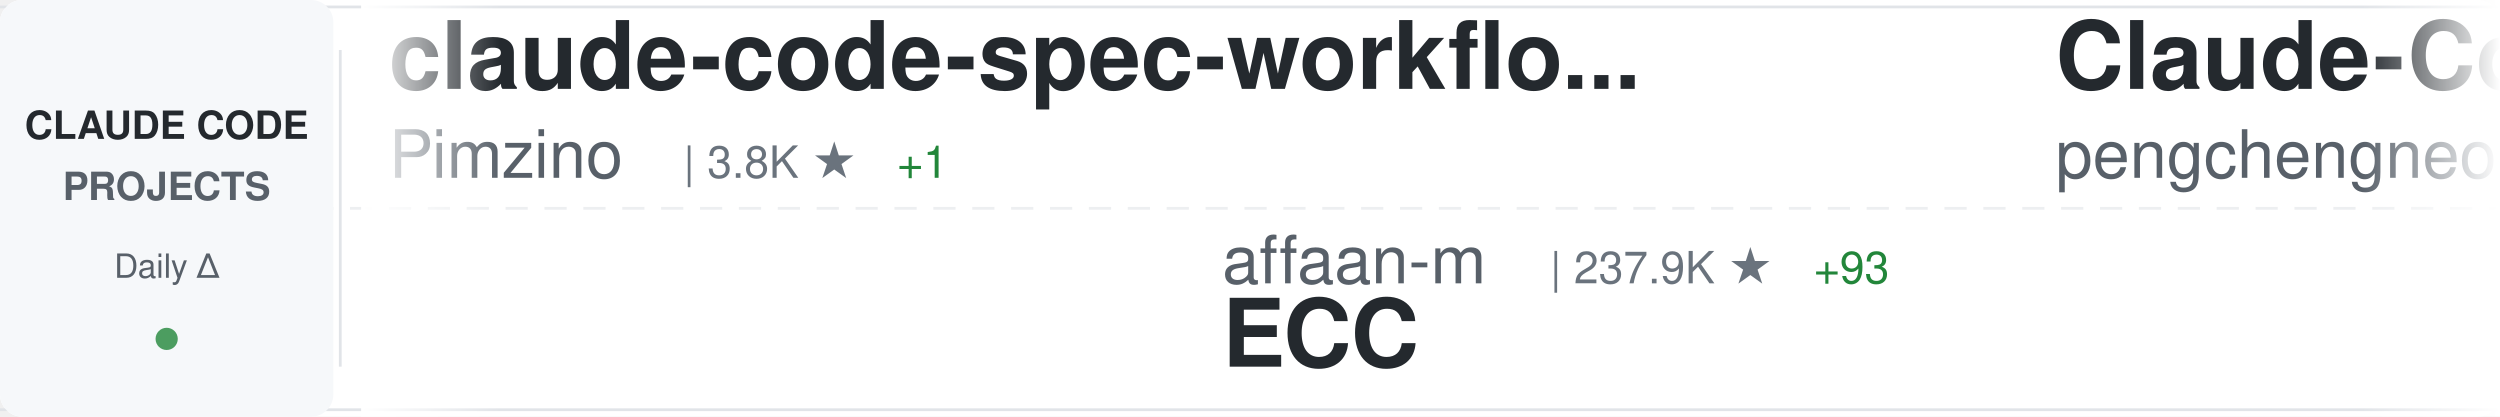
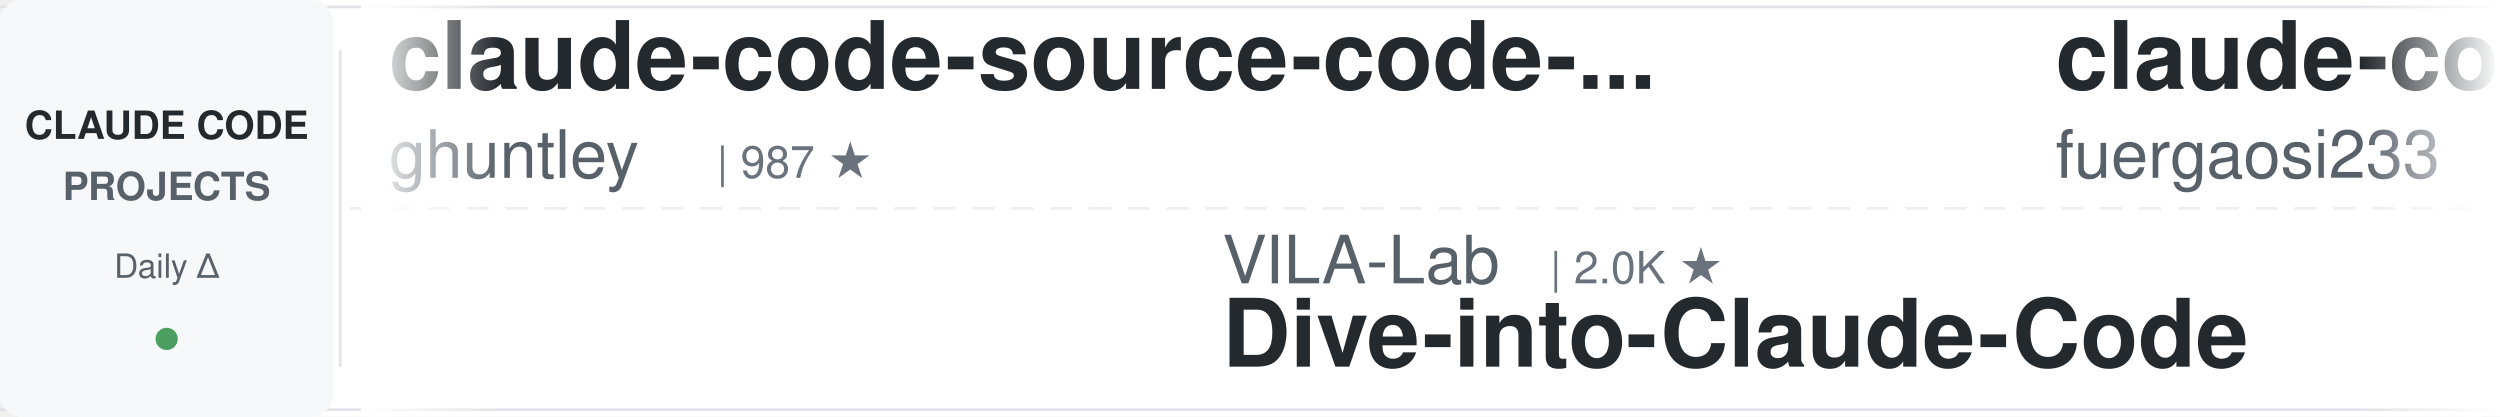
<svg xmlns="http://www.w3.org/2000/svg" width="900" height="150">
  <defs>
    <linearGradient id="awesomeLeftFade" x1="0%" y1="0%" x2="100%" y2="0%">
      <stop offset="0%" style="stop-color:#ffffff;stop-opacity:1" />
      <stop offset="100%" style="stop-color:#ffffff;stop-opacity:0" />
    </linearGradient>
    <linearGradient id="awesomeRightFade" x1="0%" y1="0%" x2="100%" y2="0%">
      <stop offset="0%" style="stop-color:#ffffff;stop-opacity:0" />
      <stop offset="100%" style="stop-color:#ffffff;stop-opacity:1" />
    </linearGradient>
  </defs>
  <rect width="900" height="150" fill="#ffffff" rx="8" />
  <rect x="0" y="2" width="900" height="1" fill="#e1e4e8" />
  <rect x="0" y="147" width="900" height="1" fill="#e1e4e8" />
  <line x1="0" y1="75" x2="900" y2="75" stroke="#e1e4e8" stroke-width="1" stroke-dasharray="8 6" opacity="0.6" />
  <rect x="0" y="0" width="120" height="150" fill="#f6f8fa" rx="8" />
  <text x="60" y="50" font-family="-apple-system, BlinkMacSystemFont, 'Segoe UI', Helvetica, Arial, sans-serif" font-size="14" font-weight="600" fill="#24292e" text-anchor="middle">CLAUDE CODE</text>
  <text x="60" y="72" font-family="-apple-system, BlinkMacSystemFont, 'Segoe UI', Helvetica, Arial, sans-serif" font-size="14" font-weight="600" fill="#586069" text-anchor="middle">PROJECTS</text>
  <text x="60" y="100" font-family="-apple-system, BlinkMacSystemFont, 'Segoe UI', Helvetica, Arial, sans-serif" font-size="12" font-weight="500" fill="#586069" text-anchor="middle">Daily Δ</text>
  <circle cx="60" cy="122" r="4" fill="#22863a" opacity="0.8" />
  <rect x="122" y="18" width="1" height="114" fill="#e1e4e8" />
  <clipPath id="awesomeTickerClip">
    <rect x="130" y="0" width="770" height="150" />
  </clipPath>
  <g clip-path="url(#awesomeTickerClip)">
    <g id="awesomeTickerItems">
      <animateTransform attributeName="transform" attributeType="XML" type="translate" from="0 0" to="-3000 0" dur="54s" repeatCount="indefinite" />
      <g transform="translate(0, 0)">
-         <text x="140" y="32" font-family="-apple-system, BlinkMacSystemFont, 'Segoe UI', Helvetica, Arial, sans-serif" font-size="34" font-weight="600" fill="#24292e">claude-code-spec-workflo...</text>
-         <text x="140" y="64" font-family="-apple-system, BlinkMacSystemFont, 'Segoe UI', Helvetica, Arial, sans-serif" font-size="24" font-weight="400" fill="#586069">Pimzino</text>
-         <text x="246" y="64" font-family="-apple-system, BlinkMacSystemFont, 'Segoe UI', Helvetica, Arial, sans-serif" font-size="16" font-weight="500" fill="#6a737d">| 3.8K ★</text>
-         <text x="323" y="64" font-family="-apple-system, BlinkMacSystemFont, 'Segoe UI', Helvetica, Arial, sans-serif" font-size="16" font-weight="500" fill="#22863a"> +1</text>
+         <text x="140" y="32" font-family="-apple-system, BlinkMacSystemFont, 'Segoe UI', Helvetica, Arial, sans-serif" font-size="34" font-weight="600" fill="#24292e">claude-code-source-code-...</text>
+         <text x="140" y="64" font-family="-apple-system, BlinkMacSystemFont, 'Segoe UI', Helvetica, Arial, sans-serif" font-size="24" font-weight="400" fill="#586069">ghuntley</text>
+         <text x="258" y="64" font-family="-apple-system, BlinkMacSystemFont, 'Segoe UI', Helvetica, Arial, sans-serif" font-size="16" font-weight="500" fill="#6a737d">| 987 ★</text>
      </g>
      <g transform="translate(300, 0)">
-         <text x="140" y="102" font-family="-apple-system, BlinkMacSystemFont, 'Segoe UI', Helvetica, Arial, sans-serif" font-size="24" font-weight="400" fill="#586069">affaan-m</text>
-         <text x="258" y="102" font-family="-apple-system, BlinkMacSystemFont, 'Segoe UI', Helvetica, Arial, sans-serif" font-size="16" font-weight="500" fill="#6a737d">| 237.9K ★</text>
-         <text x="353" y="102" font-family="-apple-system, BlinkMacSystemFont, 'Segoe UI', Helvetica, Arial, sans-serif" font-size="16" font-weight="500" fill="#22863a"> +93</text>
-         <text x="140" y="132" font-family="-apple-system, BlinkMacSystemFont, 'Segoe UI', Helvetica, Arial, sans-serif" font-size="34" font-weight="600" fill="#24292e">ECC</text>
+         <text x="140" y="102" font-family="-apple-system, BlinkMacSystemFont, 'Segoe UI', Helvetica, Arial, sans-serif" font-size="24" font-weight="400" fill="#586069">VILA-Lab</text>
+         <text x="258" y="102" font-family="-apple-system, BlinkMacSystemFont, 'Segoe UI', Helvetica, Arial, sans-serif" font-size="16" font-weight="500" fill="#6a737d">| 2.0K ★</text>
+         <text x="140" y="132" font-family="-apple-system, BlinkMacSystemFont, 'Segoe UI', Helvetica, Arial, sans-serif" font-size="34" font-weight="600" fill="#24292e">Dive-into-Claude-Code</text>
      </g>
      <g transform="translate(600, 0)">
-         <text x="140" y="32" font-family="-apple-system, BlinkMacSystemFont, 'Segoe UI', Helvetica, Arial, sans-serif" font-size="34" font-weight="600" fill="#24292e">Claude-Code</text>
-         <text x="140" y="64" font-family="-apple-system, BlinkMacSystemFont, 'Segoe UI', Helvetica, Arial, sans-serif" font-size="24" font-weight="400" fill="#586069">pengchengneo</text>
-         <text x="306" y="64" font-family="-apple-system, BlinkMacSystemFont, 'Segoe UI', Helvetica, Arial, sans-serif" font-size="16" font-weight="500" fill="#6a737d">| 1.7K ★</text>
-         <text x="383" y="64" font-family="-apple-system, BlinkMacSystemFont, 'Segoe UI', Helvetica, Arial, sans-serif" font-size="16" font-weight="500" fill="#22863a"> +2</text>
+         <text x="140" y="32" font-family="-apple-system, BlinkMacSystemFont, 'Segoe UI', Helvetica, Arial, sans-serif" font-size="34" font-weight="600" fill="#24292e">claude-code-proxy</text>
+         <text x="140" y="64" font-family="-apple-system, BlinkMacSystemFont, 'Segoe UI', Helvetica, Arial, sans-serif" font-size="24" font-weight="400" fill="#586069">fuergaosi233</text>
+         <text x="306" y="64" font-family="-apple-system, BlinkMacSystemFont, 'Segoe UI', Helvetica, Arial, sans-serif" font-size="16" font-weight="500" fill="#6a737d">| 2.8K ★</text>
+         <text x="383" y="64" font-family="-apple-system, BlinkMacSystemFont, 'Segoe UI', Helvetica, Arial, sans-serif" font-size="16" font-weight="500" fill="#cb2431"> -1</text>
      </g>
      <g transform="translate(900, 0)">
-         <text x="140" y="102" font-family="-apple-system, BlinkMacSystemFont, 'Segoe UI', Helvetica, Arial, sans-serif" font-size="24" font-weight="400" fill="#586069">repowise-dev</text>
-         <text x="306" y="102" font-family="-apple-system, BlinkMacSystemFont, 'Segoe UI', Helvetica, Arial, sans-serif" font-size="16" font-weight="500" fill="#6a737d">| 1.2K ★</text>
-         <text x="140" y="132" font-family="-apple-system, BlinkMacSystemFont, 'Segoe UI', Helvetica, Arial, sans-serif" font-size="34" font-weight="600" fill="#24292e">claude-code-prompts</text>
+         <text x="140" y="102" font-family="-apple-system, BlinkMacSystemFont, 'Segoe UI', Helvetica, Arial, sans-serif" font-size="24" font-weight="400" fill="#586069">frankbria</text>
+         <text x="270" y="102" font-family="-apple-system, BlinkMacSystemFont, 'Segoe UI', Helvetica, Arial, sans-serif" font-size="16" font-weight="500" fill="#6a737d">| 9.6K ★</text>
+         <text x="140" y="132" font-family="-apple-system, BlinkMacSystemFont, 'Segoe UI', Helvetica, Arial, sans-serif" font-size="34" font-weight="600" fill="#24292e">ralph-claude-code</text>
      </g>
      <g transform="translate(1200, 0)">
-         <text x="140" y="32" font-family="-apple-system, BlinkMacSystemFont, 'Segoe UI', Helvetica, Arial, sans-serif" font-size="34" font-weight="600" fill="#24292e">claude-code-source</text>
-         <text x="140" y="64" font-family="-apple-system, BlinkMacSystemFont, 'Segoe UI', Helvetica, Arial, sans-serif" font-size="24" font-weight="400" fill="#586069">hangsman</text>
-         <text x="258" y="64" font-family="-apple-system, BlinkMacSystemFont, 'Segoe UI', Helvetica, Arial, sans-serif" font-size="16" font-weight="500" fill="#6a737d">| 790 ★</text>
+         <text x="140" y="32" font-family="-apple-system, BlinkMacSystemFont, 'Segoe UI', Helvetica, Arial, sans-serif" font-size="34" font-weight="600" fill="#24292e">claude_codex_bridge</text>
+         <text x="140" y="64" font-family="-apple-system, BlinkMacSystemFont, 'Segoe UI', Helvetica, Arial, sans-serif" font-size="24" font-weight="400" fill="#586069">SeemSeam</text>
+         <text x="258" y="64" font-family="-apple-system, BlinkMacSystemFont, 'Segoe UI', Helvetica, Arial, sans-serif" font-size="16" font-weight="500" fill="#6a737d">| 3.4K ★</text>
+         <text x="335" y="64" font-family="-apple-system, BlinkMacSystemFont, 'Segoe UI', Helvetica, Arial, sans-serif" font-size="16" font-weight="500" fill="#cb2431"> -1</text>
      </g>
      <g transform="translate(1500, 0)">
-         <text x="140" y="102" font-family="-apple-system, BlinkMacSystemFont, 'Segoe UI', Helvetica, Arial, sans-serif" font-size="24" font-weight="400" fill="#586069">ponponon</text>
-         <text x="258" y="102" font-family="-apple-system, BlinkMacSystemFont, 'Segoe UI', Helvetica, Arial, sans-serif" font-size="16" font-weight="500" fill="#6a737d">| 2.3K ★</text>
-         <text x="140" y="132" font-family="-apple-system, BlinkMacSystemFont, 'Segoe UI', Helvetica, Arial, sans-serif" font-size="34" font-weight="600" fill="#24292e">claude_code_src</text>
+         <text x="140" y="102" font-family="-apple-system, BlinkMacSystemFont, 'Segoe UI', Helvetica, Arial, sans-serif" font-size="24" font-weight="400" fill="#586069">guanshan</text>
+         <text x="258" y="102" font-family="-apple-system, BlinkMacSystemFont, 'Segoe UI', Helvetica, Arial, sans-serif" font-size="16" font-weight="500" fill="#6a737d">| 61 ★</text>
+         <text x="140" y="132" font-family="-apple-system, BlinkMacSystemFont, 'Segoe UI', Helvetica, Arial, sans-serif" font-size="34" font-weight="600" fill="#24292e">ClaudeCode</text>
      </g>
      <g transform="translate(1800, 0)">
-         <text x="140" y="32" font-family="-apple-system, BlinkMacSystemFont, 'Segoe UI', Helvetica, Arial, sans-serif" font-size="34" font-weight="600" fill="#24292e">claude-code-tips</text>
-         <text x="140" y="64" font-family="-apple-system, BlinkMacSystemFont, 'Segoe UI', Helvetica, Arial, sans-serif" font-size="24" font-weight="400" fill="#586069">ykdojo</text>
-         <text x="234" y="64" font-family="-apple-system, BlinkMacSystemFont, 'Segoe UI', Helvetica, Arial, sans-serif" font-size="16" font-weight="500" fill="#6a737d">| 9.5K ★</text>
-         <text x="311" y="64" font-family="-apple-system, BlinkMacSystemFont, 'Segoe UI', Helvetica, Arial, sans-serif" font-size="16" font-weight="500" fill="#22863a"> +1</text>
+         <text x="140" y="32" font-family="-apple-system, BlinkMacSystemFont, 'Segoe UI', Helvetica, Arial, sans-serif" font-size="34" font-weight="600" fill="#24292e">claude-code-templates</text>
+         <text x="140" y="64" font-family="-apple-system, BlinkMacSystemFont, 'Segoe UI', Helvetica, Arial, sans-serif" font-size="24" font-weight="400" fill="#586069">davila7</text>
+         <text x="246" y="64" font-family="-apple-system, BlinkMacSystemFont, 'Segoe UI', Helvetica, Arial, sans-serif" font-size="16" font-weight="500" fill="#6a737d">| 30.1K ★</text>
+         <text x="332" y="64" font-family="-apple-system, BlinkMacSystemFont, 'Segoe UI', Helvetica, Arial, sans-serif" font-size="16" font-weight="500" fill="#22863a"> +3</text>
      </g>
      <g transform="translate(2100, 0)">
-         <text x="140" y="102" font-family="-apple-system, BlinkMacSystemFont, 'Segoe UI', Helvetica, Arial, sans-serif" font-size="24" font-weight="400" fill="#586069">anthropics</text>
-         <text x="282" y="102" font-family="-apple-system, BlinkMacSystemFont, 'Segoe UI', Helvetica, Arial, sans-serif" font-size="16" font-weight="500" fill="#6a737d">| 5.8K ★</text>
-         <text x="359" y="102" font-family="-apple-system, BlinkMacSystemFont, 'Segoe UI', Helvetica, Arial, sans-serif" font-size="16" font-weight="500" fill="#22863a"> +2</text>
-         <text x="140" y="132" font-family="-apple-system, BlinkMacSystemFont, 'Segoe UI', Helvetica, Arial, sans-serif" font-size="34" font-weight="600" fill="#24292e">claude-code-security-rev...</text>
+         <text x="140" y="102" font-family="-apple-system, BlinkMacSystemFont, 'Segoe UI', Helvetica, Arial, sans-serif" font-size="24" font-weight="400" fill="#586069">Windy3f3f3f3f</text>
+         <text x="318" y="102" font-family="-apple-system, BlinkMacSystemFont, 'Segoe UI', Helvetica, Arial, sans-serif" font-size="16" font-weight="500" fill="#6a737d">| 3.4K ★</text>
+         <text x="140" y="132" font-family="-apple-system, BlinkMacSystemFont, 'Segoe UI', Helvetica, Arial, sans-serif" font-size="34" font-weight="600" fill="#24292e">how-claude-code-works</text>
      </g>
      <g transform="translate(2400, 0)">
-         <text x="140" y="32" font-family="-apple-system, BlinkMacSystemFont, 'Segoe UI', Helvetica, Arial, sans-serif" font-size="34" font-weight="600" fill="#24292e">claude-code-infrastructu...</text>
-         <text x="140" y="64" font-family="-apple-system, BlinkMacSystemFont, 'Segoe UI', Helvetica, Arial, sans-serif" font-size="24" font-weight="400" fill="#586069">diet103</text>
-         <text x="246" y="64" font-family="-apple-system, BlinkMacSystemFont, 'Segoe UI', Helvetica, Arial, sans-serif" font-size="16" font-weight="500" fill="#6a737d">| 10.0K ★</text>
+         <text x="140" y="32" font-family="-apple-system, BlinkMacSystemFont, 'Segoe UI', Helvetica, Arial, sans-serif" font-size="34" font-weight="600" fill="#24292e">claude-code-cli</text>
+         <text x="140" y="64" font-family="-apple-system, BlinkMacSystemFont, 'Segoe UI', Helvetica, Arial, sans-serif" font-size="24" font-weight="400" fill="#586069">huangserva</text>
+         <text x="282" y="64" font-family="-apple-system, BlinkMacSystemFont, 'Segoe UI', Helvetica, Arial, sans-serif" font-size="16" font-weight="500" fill="#6a737d">| 622 ★</text>
      </g>
      <g transform="translate(2700, 0)">
-         <text x="140" y="102" font-family="-apple-system, BlinkMacSystemFont, 'Segoe UI', Helvetica, Arial, sans-serif" font-size="24" font-weight="400" fill="#586069">feiskyer</text>
-         <text x="258" y="102" font-family="-apple-system, BlinkMacSystemFont, 'Segoe UI', Helvetica, Arial, sans-serif" font-size="16" font-weight="500" fill="#6a737d">| 1.6K ★</text>
-         <text x="335" y="102" font-family="-apple-system, BlinkMacSystemFont, 'Segoe UI', Helvetica, Arial, sans-serif" font-size="16" font-weight="500" fill="#22863a"> +2</text>
-         <text x="140" y="132" font-family="-apple-system, BlinkMacSystemFont, 'Segoe UI', Helvetica, Arial, sans-serif" font-size="34" font-weight="600" fill="#24292e">claude-code-settings</text>
+         <text x="140" y="102" font-family="-apple-system, BlinkMacSystemFont, 'Segoe UI', Helvetica, Arial, sans-serif" font-size="24" font-weight="400" fill="#586069">codeaashu</text>
+         <text x="270" y="102" font-family="-apple-system, BlinkMacSystemFont, 'Segoe UI', Helvetica, Arial, sans-serif" font-size="16" font-weight="500" fill="#6a737d">| 3.2K ★</text>
+         <text x="347" y="102" font-family="-apple-system, BlinkMacSystemFont, 'Segoe UI', Helvetica, Arial, sans-serif" font-size="16" font-weight="500" fill="#22863a"> +1</text>
+         <text x="140" y="132" font-family="-apple-system, BlinkMacSystemFont, 'Segoe UI', Helvetica, Arial, sans-serif" font-size="34" font-weight="600" fill="#24292e">claude-code</text>
      </g>
      <g transform="translate(3000, 0)">
-         <text x="140" y="32" font-family="-apple-system, BlinkMacSystemFont, 'Segoe UI', Helvetica, Arial, sans-serif" font-size="34" font-weight="600" fill="#24292e">claude-code-spec-workflo...</text>
-         <text x="140" y="64" font-family="-apple-system, BlinkMacSystemFont, 'Segoe UI', Helvetica, Arial, sans-serif" font-size="24" font-weight="400" fill="#586069">Pimzino</text>
-         <text x="246" y="64" font-family="-apple-system, BlinkMacSystemFont, 'Segoe UI', Helvetica, Arial, sans-serif" font-size="16" font-weight="500" fill="#6a737d">| 3.8K ★</text>
-         <text x="323" y="64" font-family="-apple-system, BlinkMacSystemFont, 'Segoe UI', Helvetica, Arial, sans-serif" font-size="16" font-weight="500" fill="#22863a"> +1</text>
+         <text x="140" y="32" font-family="-apple-system, BlinkMacSystemFont, 'Segoe UI', Helvetica, Arial, sans-serif" font-size="34" font-weight="600" fill="#24292e">claude-code-source-code-...</text>
+         <text x="140" y="64" font-family="-apple-system, BlinkMacSystemFont, 'Segoe UI', Helvetica, Arial, sans-serif" font-size="24" font-weight="400" fill="#586069">ghuntley</text>
+         <text x="258" y="64" font-family="-apple-system, BlinkMacSystemFont, 'Segoe UI', Helvetica, Arial, sans-serif" font-size="16" font-weight="500" fill="#6a737d">| 987 ★</text>
      </g>
      <g transform="translate(3300, 0)">
-         <text x="140" y="102" font-family="-apple-system, BlinkMacSystemFont, 'Segoe UI', Helvetica, Arial, sans-serif" font-size="24" font-weight="400" fill="#586069">affaan-m</text>
-         <text x="258" y="102" font-family="-apple-system, BlinkMacSystemFont, 'Segoe UI', Helvetica, Arial, sans-serif" font-size="16" font-weight="500" fill="#6a737d">| 237.9K ★</text>
-         <text x="353" y="102" font-family="-apple-system, BlinkMacSystemFont, 'Segoe UI', Helvetica, Arial, sans-serif" font-size="16" font-weight="500" fill="#22863a"> +93</text>
-         <text x="140" y="132" font-family="-apple-system, BlinkMacSystemFont, 'Segoe UI', Helvetica, Arial, sans-serif" font-size="34" font-weight="600" fill="#24292e">ECC</text>
+         <text x="140" y="102" font-family="-apple-system, BlinkMacSystemFont, 'Segoe UI', Helvetica, Arial, sans-serif" font-size="24" font-weight="400" fill="#586069">VILA-Lab</text>
+         <text x="258" y="102" font-family="-apple-system, BlinkMacSystemFont, 'Segoe UI', Helvetica, Arial, sans-serif" font-size="16" font-weight="500" fill="#6a737d">| 2.0K ★</text>
+         <text x="140" y="132" font-family="-apple-system, BlinkMacSystemFont, 'Segoe UI', Helvetica, Arial, sans-serif" font-size="34" font-weight="600" fill="#24292e">Dive-into-Claude-Code</text>
      </g>
      <g transform="translate(3600, 0)">
-         <text x="140" y="32" font-family="-apple-system, BlinkMacSystemFont, 'Segoe UI', Helvetica, Arial, sans-serif" font-size="34" font-weight="600" fill="#24292e">Claude-Code</text>
-         <text x="140" y="64" font-family="-apple-system, BlinkMacSystemFont, 'Segoe UI', Helvetica, Arial, sans-serif" font-size="24" font-weight="400" fill="#586069">pengchengneo</text>
-         <text x="306" y="64" font-family="-apple-system, BlinkMacSystemFont, 'Segoe UI', Helvetica, Arial, sans-serif" font-size="16" font-weight="500" fill="#6a737d">| 1.7K ★</text>
-         <text x="383" y="64" font-family="-apple-system, BlinkMacSystemFont, 'Segoe UI', Helvetica, Arial, sans-serif" font-size="16" font-weight="500" fill="#22863a"> +2</text>
+         <text x="140" y="32" font-family="-apple-system, BlinkMacSystemFont, 'Segoe UI', Helvetica, Arial, sans-serif" font-size="34" font-weight="600" fill="#24292e">claude-code-proxy</text>
+         <text x="140" y="64" font-family="-apple-system, BlinkMacSystemFont, 'Segoe UI', Helvetica, Arial, sans-serif" font-size="24" font-weight="400" fill="#586069">fuergaosi233</text>
+         <text x="306" y="64" font-family="-apple-system, BlinkMacSystemFont, 'Segoe UI', Helvetica, Arial, sans-serif" font-size="16" font-weight="500" fill="#6a737d">| 2.8K ★</text>
+         <text x="383" y="64" font-family="-apple-system, BlinkMacSystemFont, 'Segoe UI', Helvetica, Arial, sans-serif" font-size="16" font-weight="500" fill="#cb2431"> -1</text>
      </g>
      <g transform="translate(3900, 0)">
-         <text x="140" y="102" font-family="-apple-system, BlinkMacSystemFont, 'Segoe UI', Helvetica, Arial, sans-serif" font-size="24" font-weight="400" fill="#586069">repowise-dev</text>
-         <text x="306" y="102" font-family="-apple-system, BlinkMacSystemFont, 'Segoe UI', Helvetica, Arial, sans-serif" font-size="16" font-weight="500" fill="#6a737d">| 1.2K ★</text>
-         <text x="140" y="132" font-family="-apple-system, BlinkMacSystemFont, 'Segoe UI', Helvetica, Arial, sans-serif" font-size="34" font-weight="600" fill="#24292e">claude-code-prompts</text>
+         <text x="140" y="102" font-family="-apple-system, BlinkMacSystemFont, 'Segoe UI', Helvetica, Arial, sans-serif" font-size="24" font-weight="400" fill="#586069">frankbria</text>
+         <text x="270" y="102" font-family="-apple-system, BlinkMacSystemFont, 'Segoe UI', Helvetica, Arial, sans-serif" font-size="16" font-weight="500" fill="#6a737d">| 9.6K ★</text>
+         <text x="140" y="132" font-family="-apple-system, BlinkMacSystemFont, 'Segoe UI', Helvetica, Arial, sans-serif" font-size="34" font-weight="600" fill="#24292e">ralph-claude-code</text>
      </g>
    </g>
  </g>
  <rect x="130" y="0" width="50" height="150" fill="url(#awesomeLeftFade)" />
  <rect x="850" y="0" width="50" height="150" fill="url(#awesomeRightFade)" />
</svg>
